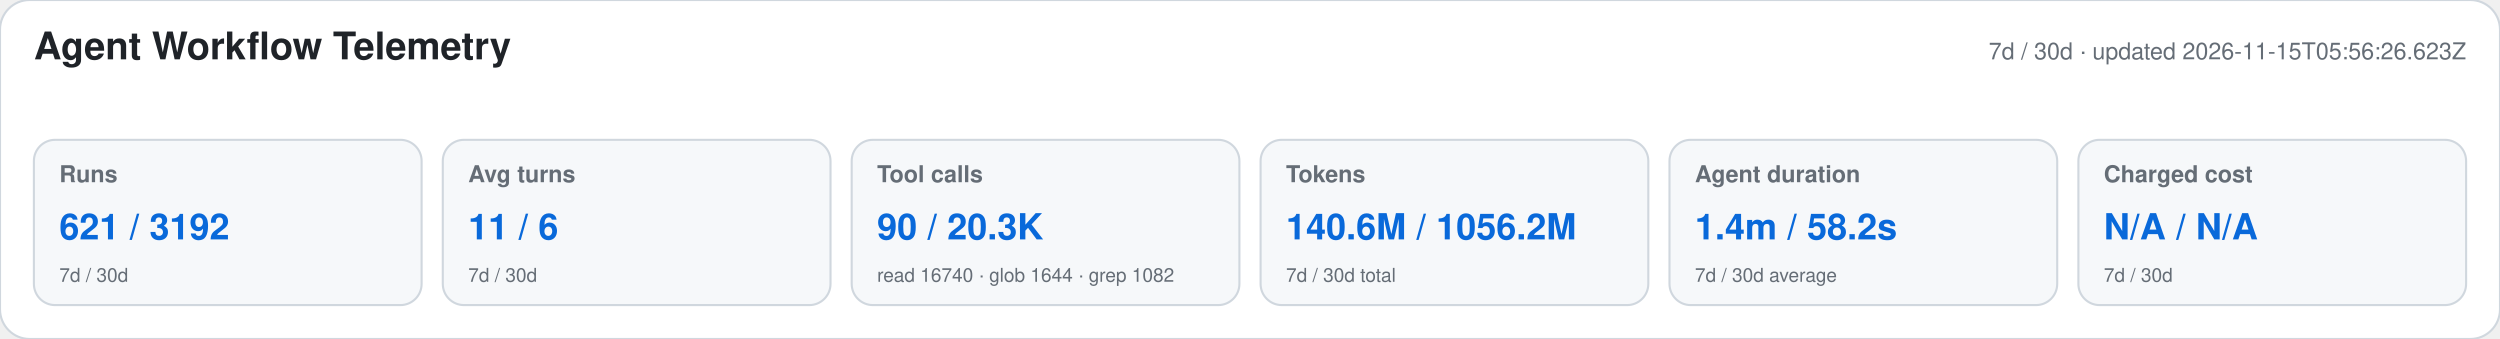
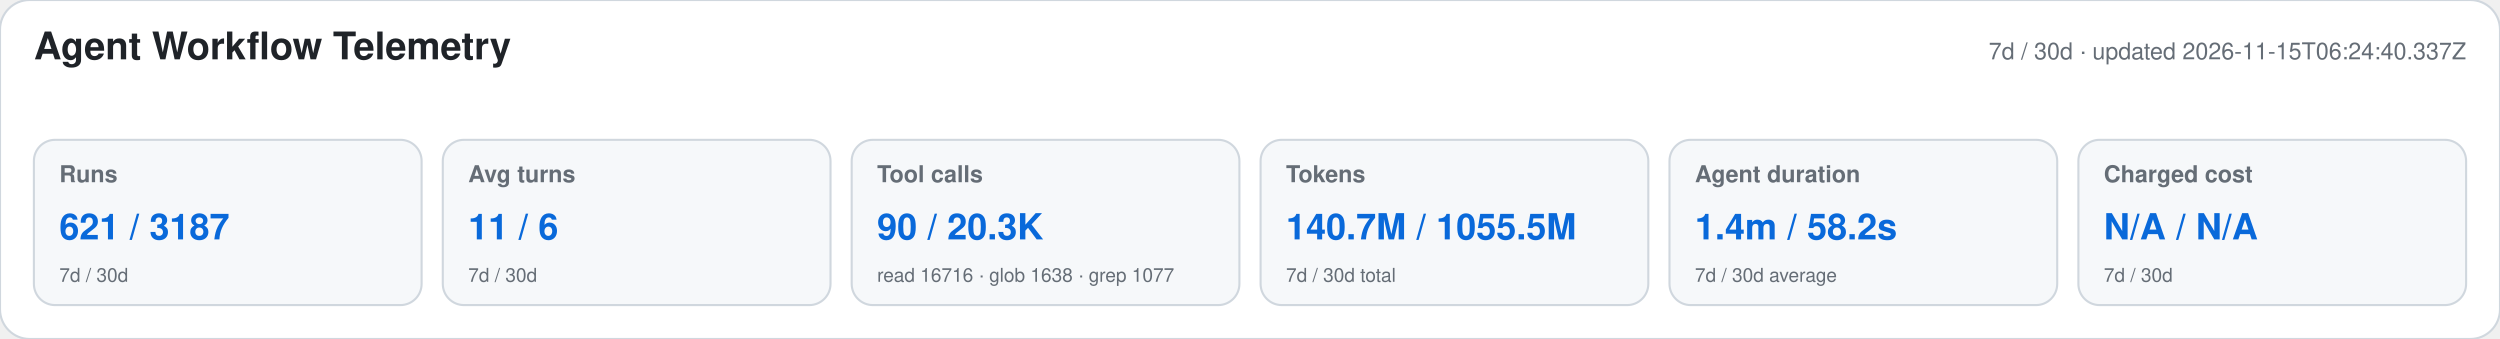
<svg xmlns="http://www.w3.org/2000/svg" width="1180" height="160" viewBox="0 0 1180 160" role="img" aria-labelledby="title desc">
  <style>text{font-family:-apple-system,BlinkMacSystemFont,"Segoe UI",Helvetica,Arial,sans-serif}.heading{font-size:18px;font-weight:650;fill:#1f2328}.meta,.label,.secondary{fill:#656d76}.meta,.label{font-size:11px}.label{font-weight:600}.primary{font-size:17px;font-weight:700;fill:#0969da}.secondary{font-size:9px}</style>
  <rect width="1180" height="160" rx="14" fill="#ffffff" stroke="#d0d7de" />
  <text x="16" y="28" class="heading">Agent Workflow Telemetry</text>
-   <text x="1164" y="28" text-anchor="end" class="meta">7d / 30d · updated 2026-11-15T05:56:26.623Z</text>
+   <text x="1164" y="28" text-anchor="end" class="meta">7d / 30d · updated 2026-11-15T06:24:40.337Z</text>
  <g>
    <rect x="16" y="66" width="183" height="78" rx="10" fill="#f6f8fa" stroke="#d0d7de" />
    <text x="28" y="86" class="label">Runs</text>
-     <text x="28" y="113" class="primary">621 / 3192</text>
+     <text x="28" y="113" class="primary">621 / 3187</text>
    <text x="28" y="133" class="secondary">7d / 30d</text>
  </g>
  <g>
    <rect x="209" y="66" width="183" height="78" rx="10" fill="#f6f8fa" stroke="#d0d7de" />
    <text x="221" y="86" class="label">Avg turns</text>
    <text x="221" y="113" class="primary">11 / 6</text>
    <text x="221" y="133" class="secondary">7d / 30d</text>
  </g>
  <g>
    <rect x="402" y="66" width="183" height="78" rx="10" fill="#f6f8fa" stroke="#d0d7de" />
    <text x="414" y="86" class="label">Tool calls</text>
    <text x="414" y="113" class="primary">90 / 20.3K</text>
-     <text x="414" y="133" class="secondary">read 16740 · glob 1644 · grep 1082</text>
+     <text x="414" y="133" class="secondary">read 16716 · glob 1638 · grep 1077</text>
  </g>
  <g>
    <rect x="595" y="66" width="183" height="78" rx="10" fill="#f6f8fa" stroke="#d0d7de" />
    <text x="607" y="86" class="label">Tokens</text>
-     <text x="607" y="113" class="primary">140.6M / 1056.2M</text>
+     <text x="607" y="113" class="primary">140.7M / 1055.5M</text>
    <text x="607" y="133" class="secondary">7d / 30d total</text>
  </g>
  <g>
    <rect x="788" y="66" width="183" height="78" rx="10" fill="#f6f8fa" stroke="#d0d7de" />
    <text x="800" y="86" class="label">Agent duration</text>
    <text x="800" y="113" class="primary">1.4m / 58.2s</text>
    <text x="800" y="133" class="secondary">7d / 30d average</text>
  </g>
  <g>
    <rect x="981" y="66" width="183" height="78" rx="10" fill="#f6f8fa" stroke="#d0d7de" />
    <text x="993" y="86" class="label">Charged cost</text>
    <text x="993" y="113" class="primary">N/A / N/A</text>
    <text x="993" y="133" class="secondary">7d / 30d</text>
  </g>
</svg>
